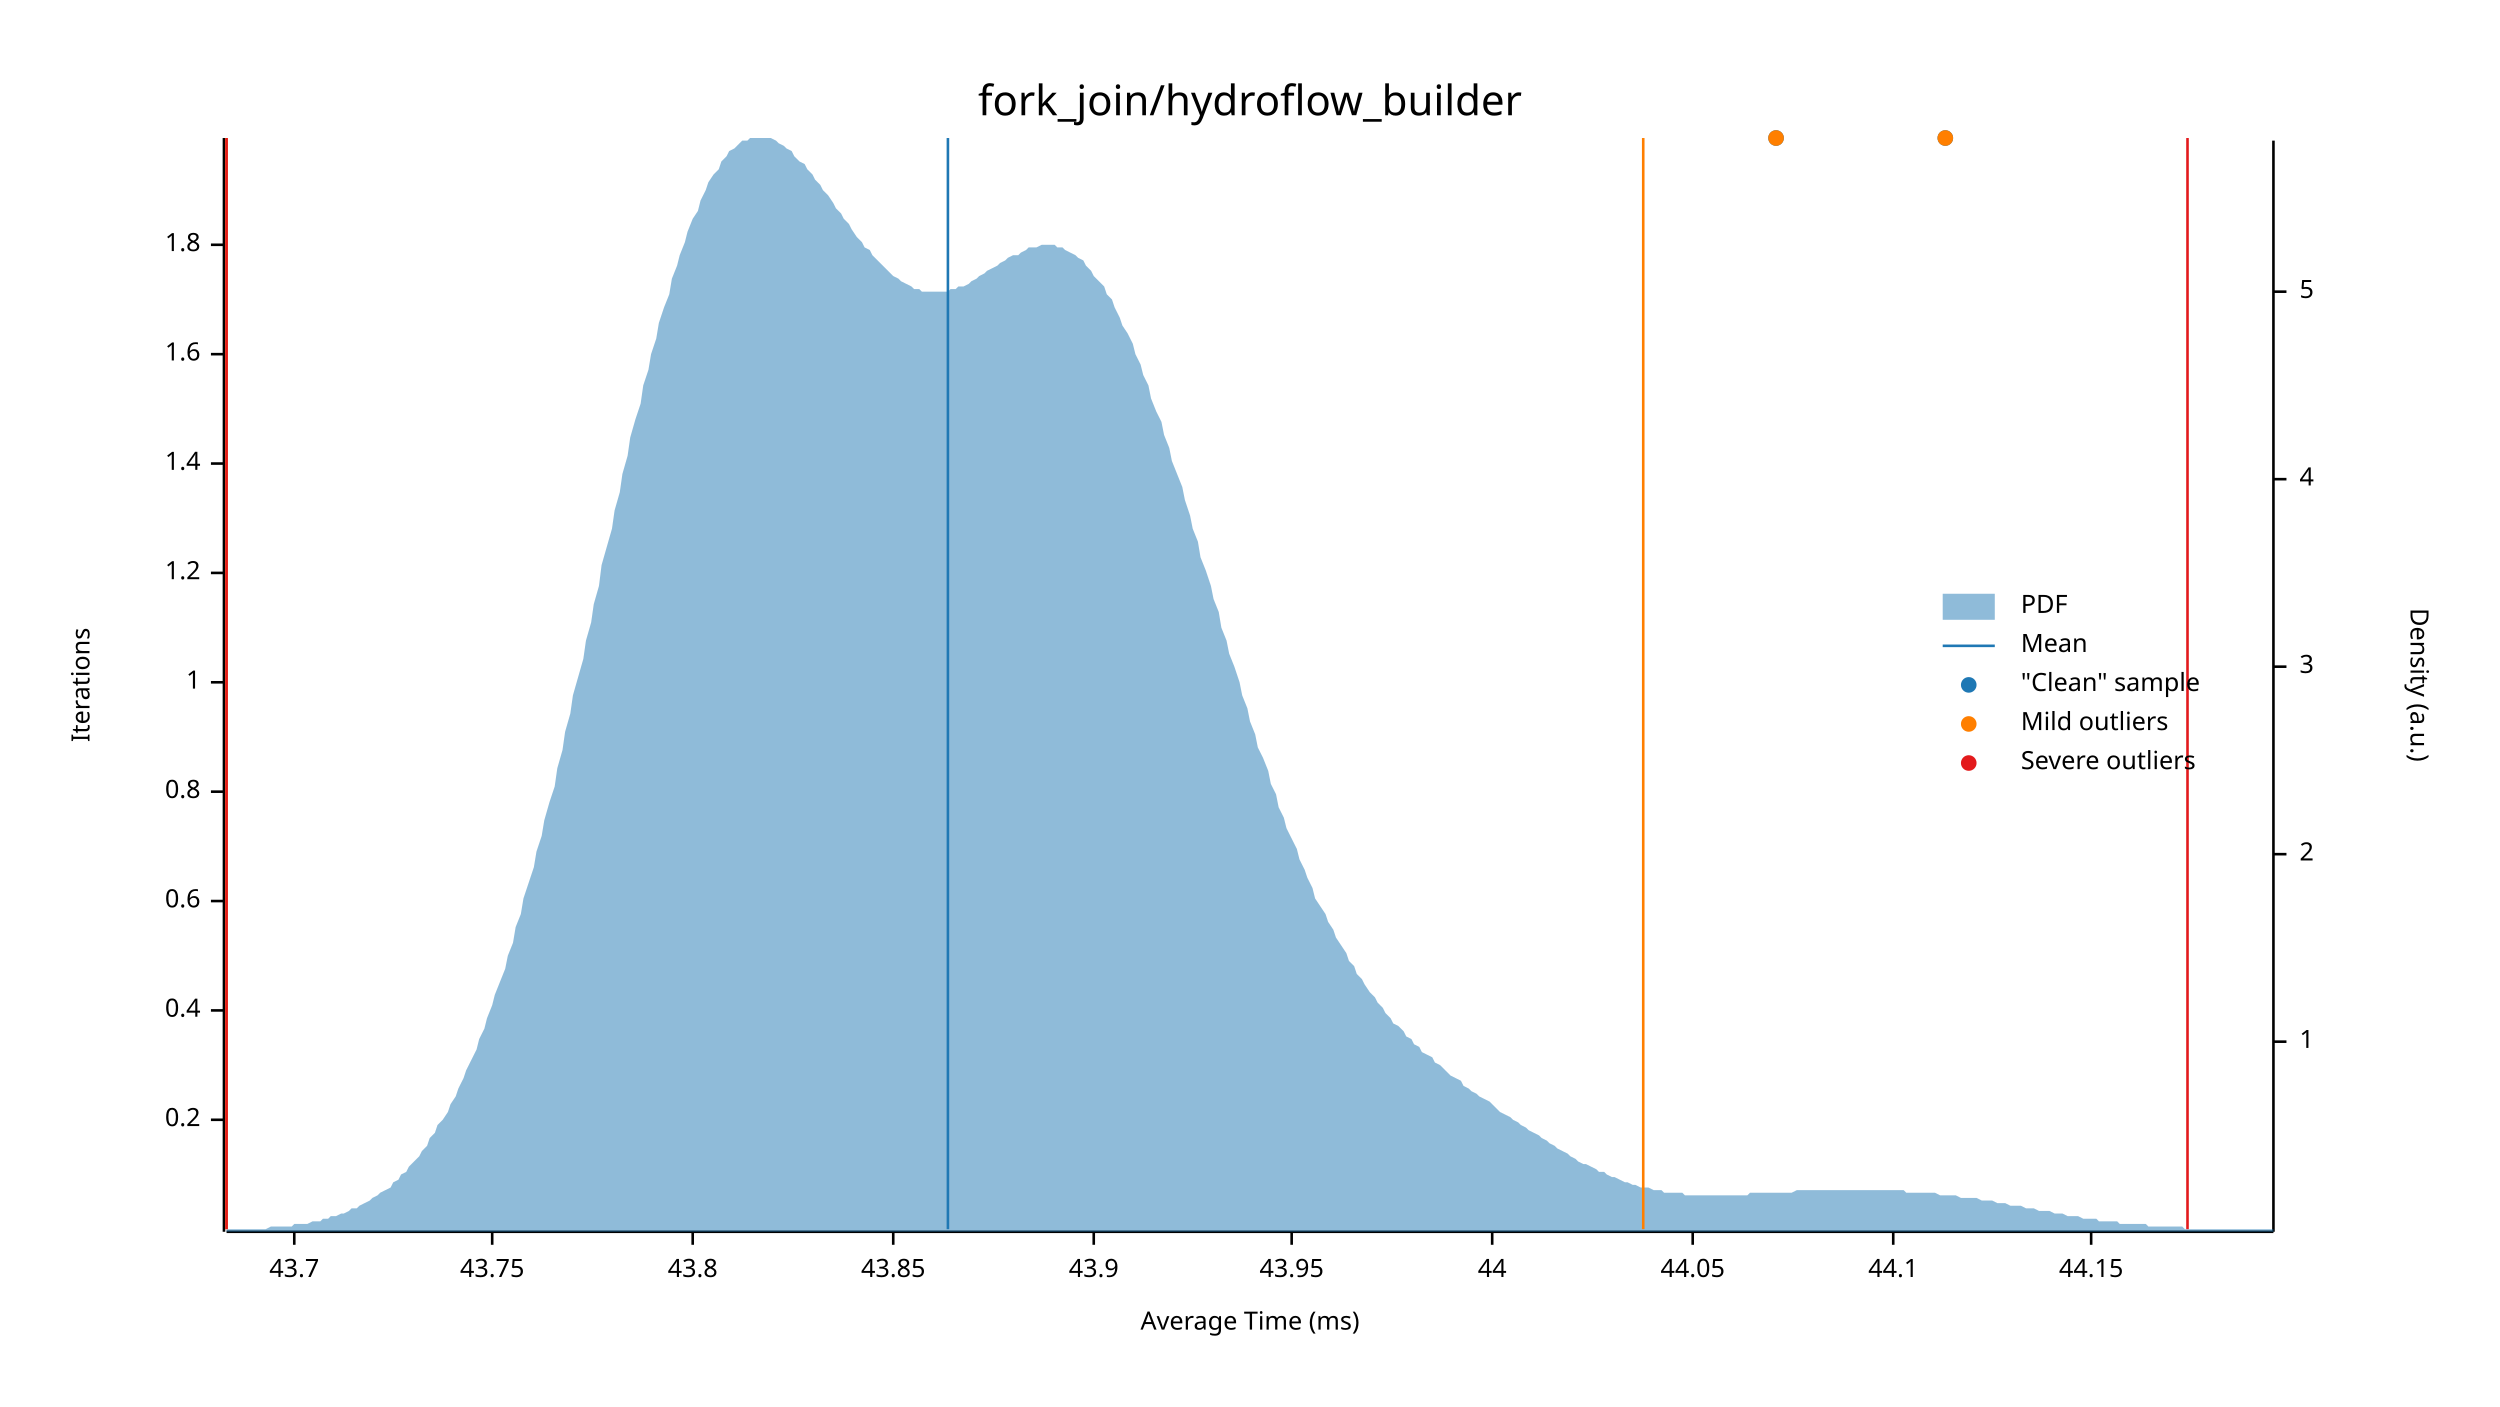
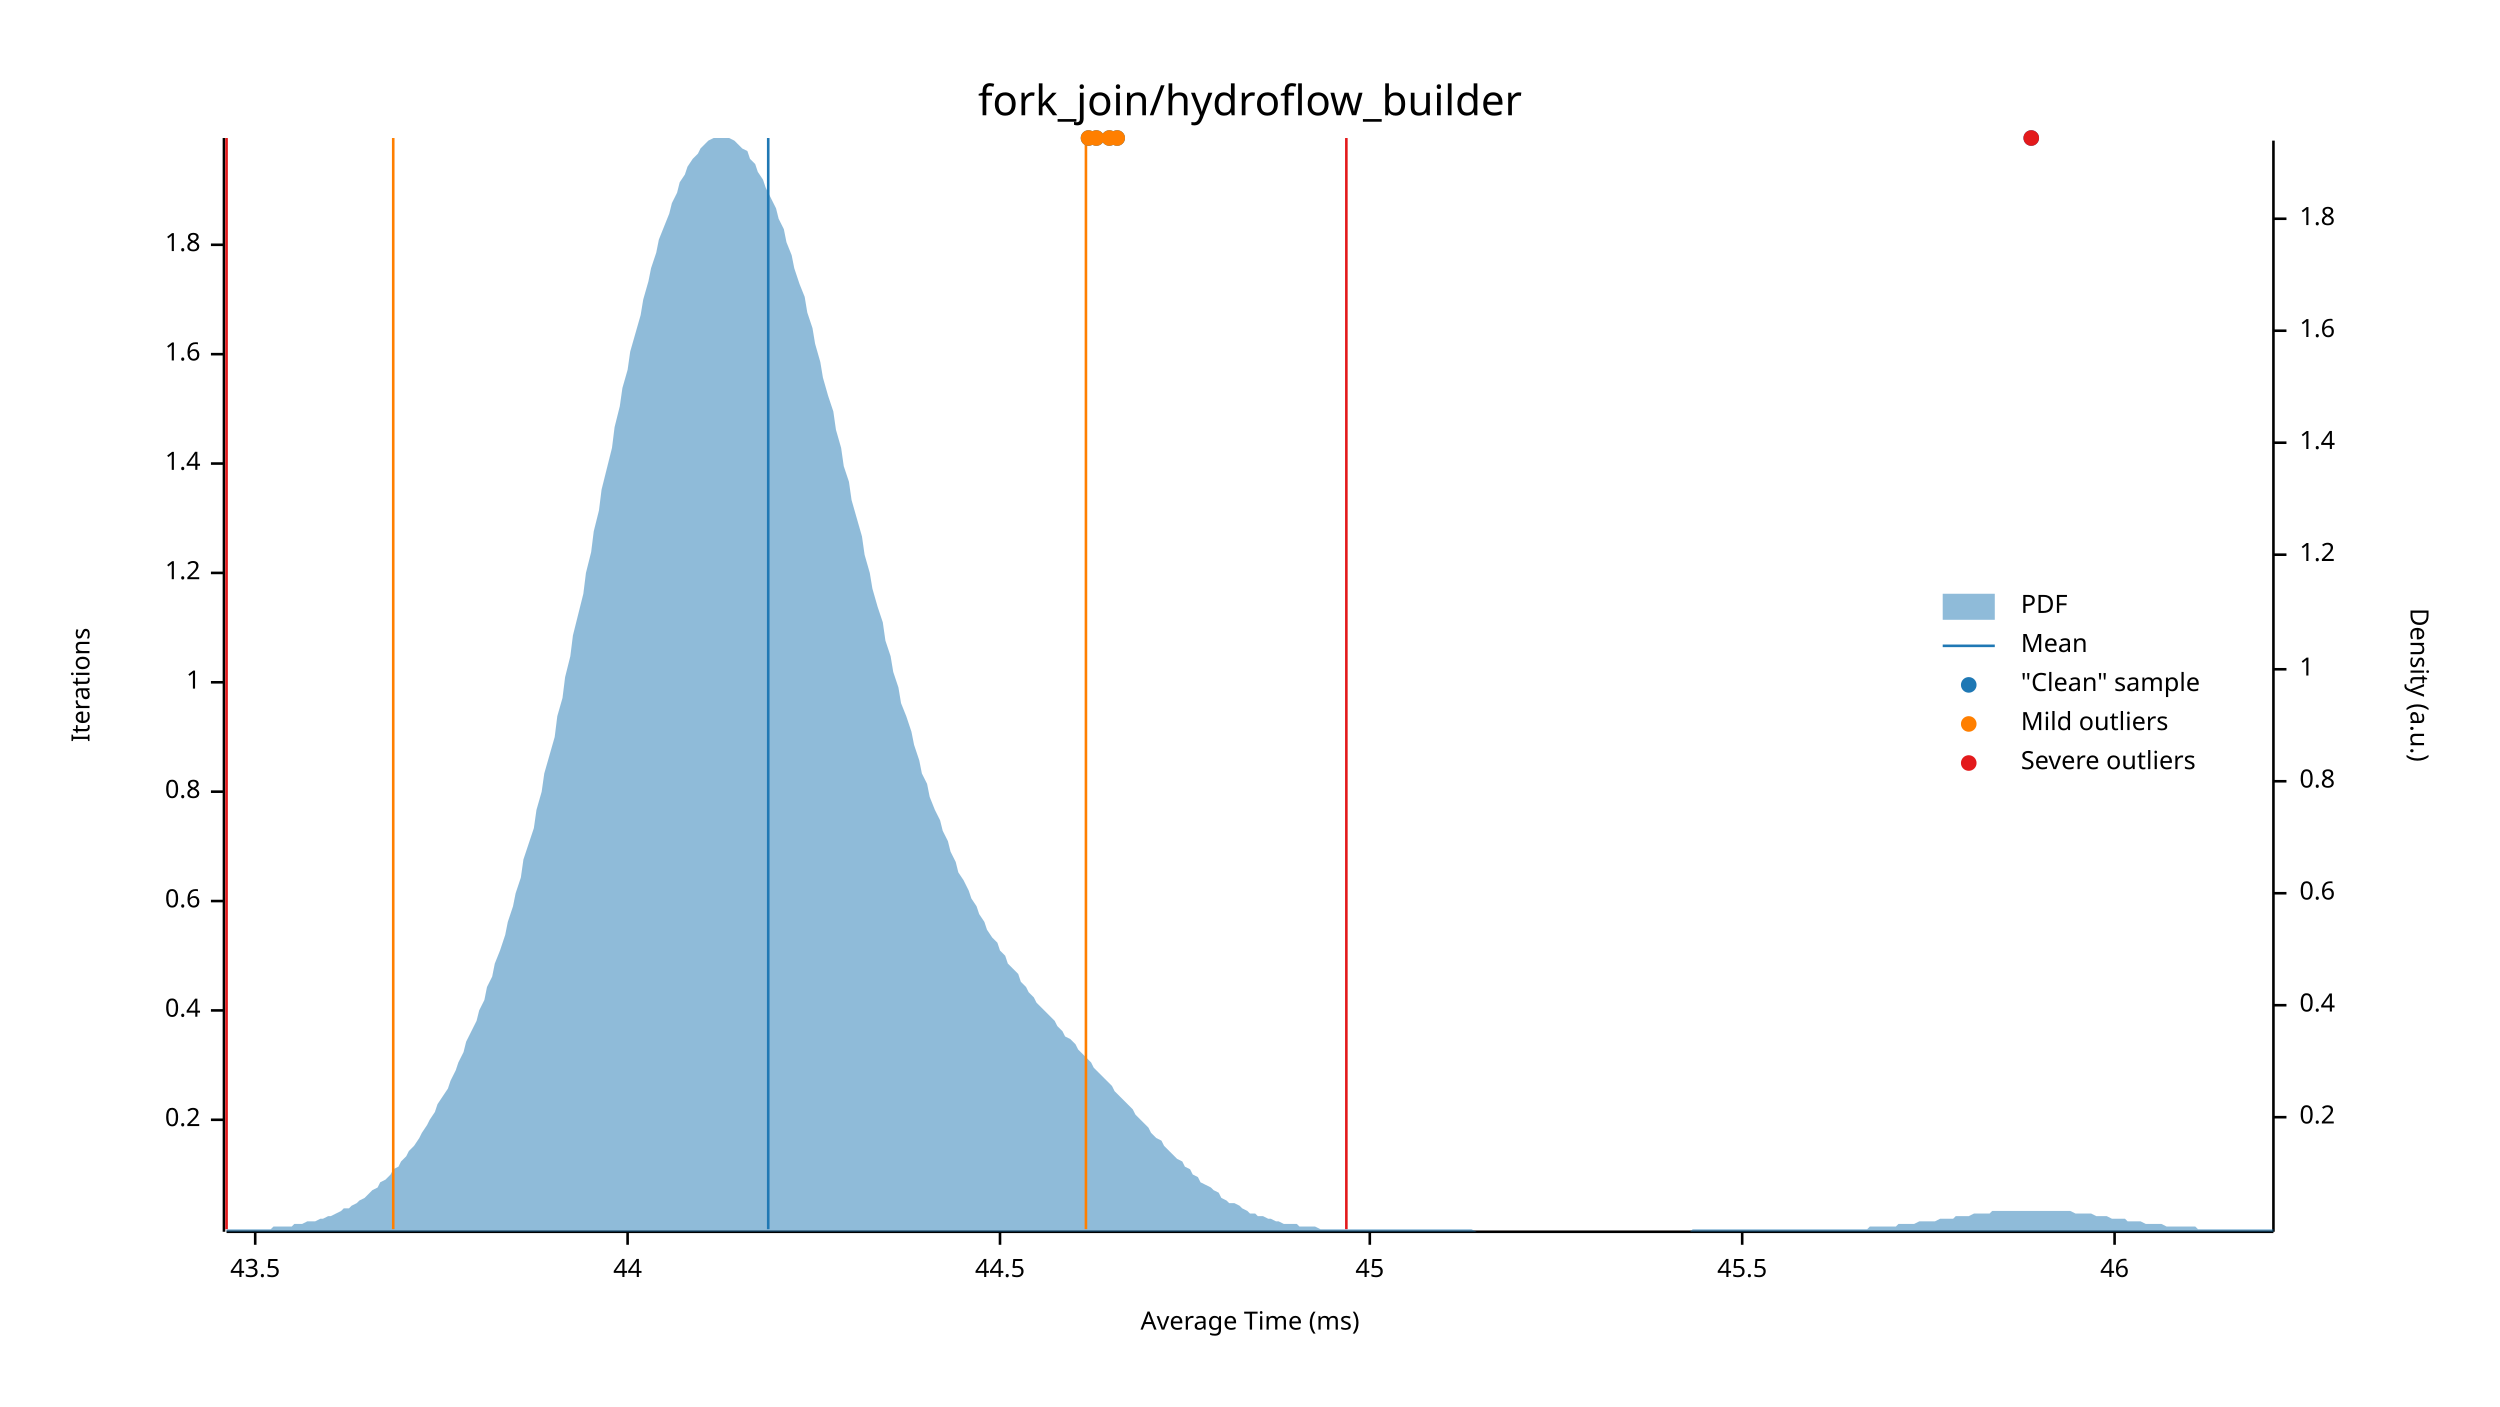
<svg xmlns="http://www.w3.org/2000/svg" width="960" height="540" viewBox="0 0 960 540">
  <text x="480" y="32" dy="0.76em" text-anchor="middle" font-family="sans-serif" font-size="16.129" opacity="1" fill="#000000">
fork_join/hydroflow_builder
</text>
  <text x="27" y="263" dy="0.76em" text-anchor="middle" font-family="sans-serif" font-size="9.677" opacity="1" fill="#000000" transform="rotate(270, 27, 263)">
Iterations
</text>
  <text x="480" y="513" dy="-0.5ex" text-anchor="middle" font-family="sans-serif" font-size="9.677" opacity="1" fill="#000000">
Average Time (ms)
</text>
  <polyline fill="none" opacity="1" stroke="#000000" stroke-width="1" points="86,53 86,473 " />
  <text x="77" y="430" dy="0.5ex" text-anchor="end" font-family="sans-serif" font-size="9.677" opacity="1" fill="#000000">
0.2
</text>
  <polyline fill="none" opacity="1" stroke="#000000" stroke-width="1" points="81,430 86,430 " />
  <text x="77" y="388" dy="0.5ex" text-anchor="end" font-family="sans-serif" font-size="9.677" opacity="1" fill="#000000">
0.4
</text>
  <polyline fill="none" opacity="1" stroke="#000000" stroke-width="1" points="81,388 86,388 " />
  <text x="77" y="346" dy="0.5ex" text-anchor="end" font-family="sans-serif" font-size="9.677" opacity="1" fill="#000000">
0.6
</text>
  <polyline fill="none" opacity="1" stroke="#000000" stroke-width="1" points="81,346 86,346 " />
  <text x="77" y="304" dy="0.5ex" text-anchor="end" font-family="sans-serif" font-size="9.677" opacity="1" fill="#000000">
0.8
</text>
  <polyline fill="none" opacity="1" stroke="#000000" stroke-width="1" points="81,304 86,304 " />
  <text x="77" y="262" dy="0.5ex" text-anchor="end" font-family="sans-serif" font-size="9.677" opacity="1" fill="#000000">
1
</text>
  <polyline fill="none" opacity="1" stroke="#000000" stroke-width="1" points="81,262 86,262 " />
  <text x="77" y="220" dy="0.5ex" text-anchor="end" font-family="sans-serif" font-size="9.677" opacity="1" fill="#000000">
1.2
</text>
  <polyline fill="none" opacity="1" stroke="#000000" stroke-width="1" points="81,220 86,220 " />
  <text x="77" y="178" dy="0.5ex" text-anchor="end" font-family="sans-serif" font-size="9.677" opacity="1" fill="#000000">
1.4
</text>
  <polyline fill="none" opacity="1" stroke="#000000" stroke-width="1" points="81,178 86,178 " />
  <text x="77" y="136" dy="0.5ex" text-anchor="end" font-family="sans-serif" font-size="9.677" opacity="1" fill="#000000">
1.6
</text>
  <polyline fill="none" opacity="1" stroke="#000000" stroke-width="1" points="81,136 86,136 " />
  <text x="77" y="94" dy="0.5ex" text-anchor="end" font-family="sans-serif" font-size="9.677" opacity="1" fill="#000000">
1.8
</text>
  <polyline fill="none" opacity="1" stroke="#000000" stroke-width="1" points="81,94 86,94 " />
  <polyline fill="none" opacity="1" stroke="#000000" stroke-width="1" points="87,473 873,473 " />
-   <text x="113" y="483" dy="0.76em" text-anchor="middle" font-family="sans-serif" font-size="9.677" opacity="1" fill="#000000">
- 43.7
+   <text x="98" y="483" dy="0.76em" text-anchor="middle" font-family="sans-serif" font-size="9.677" opacity="1" fill="#000000">
+ 43.5
</text>
-   <polyline fill="none" opacity="1" stroke="#000000" stroke-width="1" points="113,473 113,478 " />
-   <text x="189" y="483" dy="0.76em" text-anchor="middle" font-family="sans-serif" font-size="9.677" opacity="1" fill="#000000">
- 43.75
- </text>
-   <polyline fill="none" opacity="1" stroke="#000000" stroke-width="1" points="189,473 189,478 " />
-   <text x="266" y="483" dy="0.76em" text-anchor="middle" font-family="sans-serif" font-size="9.677" opacity="1" fill="#000000">
- 43.8
- </text>
-   <polyline fill="none" opacity="1" stroke="#000000" stroke-width="1" points="266,473 266,478 " />
-   <text x="343" y="483" dy="0.76em" text-anchor="middle" font-family="sans-serif" font-size="9.677" opacity="1" fill="#000000">
- 43.85
- </text>
-   <polyline fill="none" opacity="1" stroke="#000000" stroke-width="1" points="343,473 343,478 " />
-   <text x="420" y="483" dy="0.76em" text-anchor="middle" font-family="sans-serif" font-size="9.677" opacity="1" fill="#000000">
- 43.9
- </text>
-   <polyline fill="none" opacity="1" stroke="#000000" stroke-width="1" points="420,473 420,478 " />
-   <text x="496" y="483" dy="0.76em" text-anchor="middle" font-family="sans-serif" font-size="9.677" opacity="1" fill="#000000">
- 43.95
- </text>
-   <polyline fill="none" opacity="1" stroke="#000000" stroke-width="1" points="496,473 496,478 " />
-   <text x="573" y="483" dy="0.76em" text-anchor="middle" font-family="sans-serif" font-size="9.677" opacity="1" fill="#000000">
+   <polyline fill="none" opacity="1" stroke="#000000" stroke-width="1" points="98,473 98,478 " />
+   <text x="241" y="483" dy="0.76em" text-anchor="middle" font-family="sans-serif" font-size="9.677" opacity="1" fill="#000000">
44
</text>
-   <polyline fill="none" opacity="1" stroke="#000000" stroke-width="1" points="573,473 573,478 " />
-   <text x="650" y="483" dy="0.76em" text-anchor="middle" font-family="sans-serif" font-size="9.677" opacity="1" fill="#000000">
- 44.05
+   <polyline fill="none" opacity="1" stroke="#000000" stroke-width="1" points="241,473 241,478 " />
+   <text x="384" y="483" dy="0.76em" text-anchor="middle" font-family="sans-serif" font-size="9.677" opacity="1" fill="#000000">
+ 44.5
</text>
-   <polyline fill="none" opacity="1" stroke="#000000" stroke-width="1" points="650,473 650,478 " />
-   <text x="727" y="483" dy="0.76em" text-anchor="middle" font-family="sans-serif" font-size="9.677" opacity="1" fill="#000000">
- 44.1
+   <polyline fill="none" opacity="1" stroke="#000000" stroke-width="1" points="384,473 384,478 " />
+   <text x="526" y="483" dy="0.76em" text-anchor="middle" font-family="sans-serif" font-size="9.677" opacity="1" fill="#000000">
+ 45
</text>
-   <polyline fill="none" opacity="1" stroke="#000000" stroke-width="1" points="727,473 727,478 " />
-   <text x="803" y="483" dy="0.76em" text-anchor="middle" font-family="sans-serif" font-size="9.677" opacity="1" fill="#000000">
- 44.15
+   <polyline fill="none" opacity="1" stroke="#000000" stroke-width="1" points="526,473 526,478 " />
+   <text x="669" y="483" dy="0.76em" text-anchor="middle" font-family="sans-serif" font-size="9.677" opacity="1" fill="#000000">
+ 45.5
</text>
-   <polyline fill="none" opacity="1" stroke="#000000" stroke-width="1" points="803,473 803,478 " />
+   <polyline fill="none" opacity="1" stroke="#000000" stroke-width="1" points="669,473 669,478 " />
+   <text x="812" y="483" dy="0.76em" text-anchor="middle" font-family="sans-serif" font-size="9.677" opacity="1" fill="#000000">
+ 46
+ </text>
+   <polyline fill="none" opacity="1" stroke="#000000" stroke-width="1" points="812,473 812,478 " />
  <text x="933" y="263" dy="0.76em" text-anchor="middle" font-family="sans-serif" font-size="9.677" opacity="1" fill="#000000" transform="rotate(90, 933, 263)">
Density (a.u.)
</text>
  <polyline fill="none" opacity="1" stroke="#000000" stroke-width="1" points="873,54 873,473 " />
-   <text x="883" y="400" dy="0.5ex" text-anchor="start" font-family="sans-serif" font-size="9.677" opacity="1" fill="#000000">
+   <text x="883" y="429" dy="0.5ex" text-anchor="start" font-family="sans-serif" font-size="9.677" opacity="1" fill="#000000">
+ 0.2
+ </text>
+   <polyline fill="none" opacity="1" stroke="#000000" stroke-width="1" points="873,429 878,429 " />
+   <text x="883" y="386" dy="0.5ex" text-anchor="start" font-family="sans-serif" font-size="9.677" opacity="1" fill="#000000">
+ 0.4
+ </text>
+   <polyline fill="none" opacity="1" stroke="#000000" stroke-width="1" points="873,386 878,386 " />
+   <text x="883" y="343" dy="0.5ex" text-anchor="start" font-family="sans-serif" font-size="9.677" opacity="1" fill="#000000">
+ 0.6
+ </text>
+   <polyline fill="none" opacity="1" stroke="#000000" stroke-width="1" points="873,343 878,343 " />
+   <text x="883" y="300" dy="0.5ex" text-anchor="start" font-family="sans-serif" font-size="9.677" opacity="1" fill="#000000">
+ 0.8
+ </text>
+   <polyline fill="none" opacity="1" stroke="#000000" stroke-width="1" points="873,300 878,300 " />
+   <text x="883" y="257" dy="0.5ex" text-anchor="start" font-family="sans-serif" font-size="9.677" opacity="1" fill="#000000">
1
</text>
-   <polyline fill="none" opacity="1" stroke="#000000" stroke-width="1" points="873,400 878,400 " />
-   <text x="883" y="328" dy="0.5ex" text-anchor="start" font-family="sans-serif" font-size="9.677" opacity="1" fill="#000000">
- 2
+   <polyline fill="none" opacity="1" stroke="#000000" stroke-width="1" points="873,257 878,257 " />
+   <text x="883" y="213" dy="0.5ex" text-anchor="start" font-family="sans-serif" font-size="9.677" opacity="1" fill="#000000">
+ 1.2
</text>
-   <polyline fill="none" opacity="1" stroke="#000000" stroke-width="1" points="873,328 878,328 " />
-   <text x="883" y="256" dy="0.5ex" text-anchor="start" font-family="sans-serif" font-size="9.677" opacity="1" fill="#000000">
- 3
+   <polyline fill="none" opacity="1" stroke="#000000" stroke-width="1" points="873,213 878,213 " />
+   <text x="883" y="170" dy="0.5ex" text-anchor="start" font-family="sans-serif" font-size="9.677" opacity="1" fill="#000000">
+ 1.4
</text>
-   <polyline fill="none" opacity="1" stroke="#000000" stroke-width="1" points="873,256 878,256 " />
-   <text x="883" y="184" dy="0.5ex" text-anchor="start" font-family="sans-serif" font-size="9.677" opacity="1" fill="#000000">
- 4
+   <polyline fill="none" opacity="1" stroke="#000000" stroke-width="1" points="873,170 878,170 " />
+   <text x="883" y="127" dy="0.5ex" text-anchor="start" font-family="sans-serif" font-size="9.677" opacity="1" fill="#000000">
+ 1.6
</text>
-   <polyline fill="none" opacity="1" stroke="#000000" stroke-width="1" points="873,184 878,184 " />
-   <text x="883" y="112" dy="0.5ex" text-anchor="start" font-family="sans-serif" font-size="9.677" opacity="1" fill="#000000">
- 5
+   <polyline fill="none" opacity="1" stroke="#000000" stroke-width="1" points="873,127 878,127 " />
+   <text x="883" y="84" dy="0.5ex" text-anchor="start" font-family="sans-serif" font-size="9.677" opacity="1" fill="#000000">
+ 1.8
</text>
-   <polyline fill="none" opacity="1" stroke="#000000" stroke-width="1" points="873,112 878,112 " />
-   <polygon opacity="0.5" fill="#1F78B4" points="87,472 88,472 90,472 91,472 93,472 94,472 96,472 98,472 99,472 101,472 102,472 104,471 105,471 107,471 109,471 110,471 112,471 113,470 115,470 116,470 118,470 120,469 121,469 123,469 124,468 126,468 127,467 129,467 131,466 132,466 134,465 135,464 137,464 138,463 140,462 142,461 143,460 145,459 146,458 148,457 150,456 151,454 153,453 154,451 156,450 157,448 159,446 161,444 162,442 164,440 165,437 167,435 168,432 170,430 172,427 173,424 175,421 176,418 178,414 179,411 181,407 183,403 184,399 186,395 187,391 189,386 190,382 192,377 194,372 195,367 197,362 198,356 200,351 201,345 203,339 205,333 206,327 208,321 209,315 211,308 213,302 214,295 216,288 217,281 219,274 220,267 222,260 224,253 225,246 227,239 228,232 230,225 231,217 233,210 235,203 236,196 238,189 239,182 241,175 242,168 244,161 246,155 247,148 249,142 250,136 252,130 253,124 255,118 257,113 258,107 260,102 261,98 263,93 264,89 266,84 268,81 269,77 271,73 272,70 274,67 276,65 277,62 279,60 280,58 282,57 283,56 285,54 287,54 288,53 290,53 291,53 293,53 294,53 296,53 298,54 299,55 301,56 302,57 304,58 305,60 307,62 309,63 310,65 312,67 313,69 315,71 316,73 318,75 320,78 321,80 323,82 324,84 326,86 327,88 329,91 331,93 332,95 334,96 335,98 337,100 339,102 340,103 342,105 343,106 345,107 346,108 348,109 350,110 351,111 353,111 354,112 356,112 357,112 359,112 361,112 362,112 364,112 365,111 367,111 368,110 370,110 372,109 373,108 375,107 376,106 378,105 379,104 381,103 383,102 384,101 386,100 387,99 389,98 391,98 392,97 394,96 395,95 397,95 398,95 400,94 402,94 403,94 405,94 406,95 408,95 409,96 411,97 413,98 414,99 416,100 417,102 419,104 420,106 422,108 424,110 425,113 427,115 428,118 430,122 431,125 433,128 435,132 436,136 438,140 439,144 441,148 442,153 444,158 446,162 447,167 449,172 450,177 452,182 454,187 455,192 457,198 458,203 460,208 461,214 463,219 465,225 466,230 468,235 469,241 471,246 472,251 474,256 476,262 477,267 479,272 480,277 482,282 483,287 485,291 487,296 488,301 490,305 491,310 493,314 494,318 496,322 498,326 499,330 501,334 502,337 504,341 505,345 507,348 509,351 510,354 512,357 513,360 515,363 517,366 518,369 520,371 521,374 523,376 524,378 526,381 528,383 529,385 531,387 532,389 534,391 535,393 537,394 539,396 540,398 542,399 543,401 545,402 546,404 548,405 550,406 551,408 553,409 554,410 556,412 557,413 559,414 561,415 562,417 564,418 565,419 567,420 568,421 570,422 572,423 573,424 575,426 576,427 578,428 580,429 581,430 583,431 584,432 586,433 587,434 589,435 591,436 592,437 594,438 595,439 597,440 598,441 600,442 602,443 603,444 605,445 606,446 608,447 609,447 611,448 613,449 614,450 616,450 617,451 619,452 620,452 622,453 624,454 625,454 627,455 628,455 630,456 632,456 633,456 635,457 636,457 638,457 639,458 641,458 643,458 644,458 646,458 647,459 649,459 650,459 652,459 654,459 655,459 657,459 658,459 660,459 661,459 663,459 665,459 666,459 668,459 669,459 671,459 672,458 674,458 676,458 677,458 679,458 680,458 682,458 683,458 685,458 687,458 688,458 690,457 691,457 693,457 695,457 696,457 698,457 699,457 701,457 702,457 704,457 706,457 707,457 709,457 710,457 712,457 713,457 715,457 717,457 718,457 720,457 721,457 723,457 724,457 726,457 728,457 729,457 731,457 732,458 734,458 735,458 737,458 739,458 740,458 742,458 743,458 745,459 746,459 748,459 750,459 751,459 753,460 754,460 756,460 758,460 759,460 761,461 762,461 764,461 765,461 767,462 769,462 770,462 772,463 773,463 775,463 776,463 778,464 780,464 781,464 783,465 784,465 786,465 787,465 789,466 791,466 792,466 794,467 795,467 797,467 798,467 800,468 802,468 803,468 805,468 806,469 808,469 809,469 811,469 813,469 814,470 816,470 817,470 819,470 821,470 822,470 824,470 825,471 827,471 828,471 830,471 832,471 833,471 835,471 836,471 838,471 839,472 841,472 843,472 844,472 846,472 847,472 849,472 850,472 852,472 854,472 855,472 857,472 858,472 860,472 861,472 863,472 865,472 866,472 868,472 869,472 871,472 873,472 873,473 87,473 " />
-   <polyline fill="none" opacity="1" stroke="#1F78B4" stroke-width="1" points="364,472 364,53 " />
-   <polyline fill="none" opacity="1" stroke="#FF7F00" stroke-width="1" points="87,472 87,53 " />
-   <polyline fill="none" opacity="1" stroke="#FF7F00" stroke-width="1" points="631,472 631,53 " />
+   <polyline fill="none" opacity="1" stroke="#000000" stroke-width="1" points="873,84 878,84 " />
+   <polygon opacity="0.5" fill="#1F78B4" points="87,472 88,472 90,472 91,472 93,472 94,472 96,472 98,472 99,472 101,472 102,472 104,472 105,471 107,471 109,471 110,471 112,471 113,470 115,470 116,470 118,469 120,469 121,469 123,468 124,468 126,467 127,467 129,466 131,465 132,464 134,464 135,463 137,462 138,461 140,460 142,458 143,457 145,456 146,454 148,453 150,451 151,449 153,448 154,446 156,444 157,442 159,440 161,437 162,435 164,432 165,430 167,427 168,424 170,421 172,418 173,415 175,411 176,408 178,404 179,400 181,396 183,392 184,388 186,384 187,379 189,375 190,370 192,365 194,359 195,354 197,348 198,343 200,337 201,330 203,324 205,318 206,311 208,304 209,297 211,290 213,283 214,275 216,268 217,260 219,252 220,244 222,236 224,228 225,220 227,212 228,204 230,196 231,188 233,180 235,172 236,164 238,156 239,149 241,142 242,135 244,128 246,121 247,115 249,108 250,103 252,97 253,92 255,87 257,82 258,78 260,74 261,70 263,67 264,64 266,61 268,59 269,57 271,55 272,54 274,53 276,53 277,53 279,53 280,53 282,54 283,55 285,57 287,58 288,61 290,63 291,66 293,69 294,72 296,76 298,80 299,84 301,88 302,93 304,98 305,103 307,109 309,114 310,120 312,126 313,132 315,139 316,145 318,152 320,158 321,165 323,172 324,179 326,185 327,192 329,199 331,206 332,213 334,220 335,226 337,233 339,239 340,246 342,252 343,258 345,264 346,270 348,275 350,281 351,286 353,292 354,297 356,301 357,306 359,311 361,315 362,319 364,323 365,327 367,331 368,335 370,338 372,342 373,345 375,348 376,351 378,354 379,357 381,360 383,362 384,365 386,367 387,370 389,372 391,374 392,377 394,379 395,381 397,383 398,385 400,387 402,389 403,390 405,392 406,394 408,396 409,398 411,399 413,401 414,403 416,405 417,406 419,408 420,410 422,412 424,414 425,415 427,417 428,419 430,421 431,422 433,424 435,426 436,428 438,430 439,431 441,433 442,435 444,437 446,438 447,440 449,442 450,443 452,445 454,446 455,448 457,449 458,451 460,452 461,454 463,455 465,456 466,457 468,458 469,460 471,461 472,462 474,462 476,463 477,464 479,465 480,466 482,466 483,467 485,467 487,468 488,468 490,469 491,469 493,470 494,470 496,470 498,470 499,471 501,471 502,471 504,471 505,471 507,472 509,472 510,472 512,472 513,472 515,472 517,472 518,472 520,472 521,472 523,472 524,472 526,472 528,472 529,472 531,472 532,472 534,472 535,472 537,472 539,472 540,472 542,472 543,472 545,472 546,472 548,472 550,472 551,472 553,472 554,472 556,472 557,472 559,472 561,472 562,472 564,472 565,472 567,473 568,473 570,473 572,473 573,473 575,473 576,473 578,473 580,473 581,473 583,473 584,473 586,473 587,473 589,473 591,473 592,473 594,473 595,473 597,473 598,473 600,473 602,473 603,473 605,473 606,473 608,473 609,473 611,473 613,473 614,473 616,473 617,473 619,473 620,473 622,473 624,473 625,473 627,473 628,473 630,473 632,473 633,473 635,473 636,473 638,473 639,473 641,473 643,473 644,473 646,473 647,473 649,473 650,472 652,472 654,472 655,472 657,472 658,472 660,472 661,472 663,472 665,472 666,472 668,472 669,472 671,472 672,472 674,472 676,472 677,472 679,472 680,472 682,472 683,472 685,472 687,472 688,472 690,472 691,472 693,472 695,472 696,472 698,472 699,472 701,472 702,472 704,472 706,472 707,472 709,472 710,472 712,472 713,472 715,472 717,472 718,471 720,471 721,471 723,471 724,471 726,471 728,471 729,470 731,470 732,470 734,470 735,470 737,469 739,469 740,469 742,469 743,469 745,468 746,468 748,468 750,468 751,467 753,467 754,467 756,467 758,466 759,466 761,466 762,466 764,466 765,465 767,465 769,465 770,465 772,465 773,465 775,465 776,465 778,465 780,465 781,465 783,465 784,465 786,465 787,465 789,465 791,465 792,465 794,465 795,465 797,466 798,466 800,466 802,466 803,466 805,467 806,467 808,467 809,467 811,468 813,468 814,468 816,468 817,469 819,469 821,469 822,469 824,470 825,470 827,470 828,470 830,470 832,471 833,471 835,471 836,471 838,471 839,471 841,471 843,471 844,472 846,472 847,472 849,472 850,472 852,472 854,472 855,472 857,472 858,472 860,472 861,472 863,472 865,472 866,472 868,472 869,472 871,472 873,472 873,473 87,473 " />
+   <polyline fill="none" opacity="1" stroke="#1F78B4" stroke-width="1" points="295,472 295,53 " />
+   <polyline fill="none" opacity="1" stroke="#FF7F00" stroke-width="1" points="151,472 151,53 " />
+   <polyline fill="none" opacity="1" stroke="#FF7F00" stroke-width="1" points="417,472 417,53 " />
  <polyline fill="none" opacity="1" stroke="#E31A1C" stroke-width="1" points="87,472 87,53 " />
-   <polyline fill="none" opacity="1" stroke="#E31A1C" stroke-width="1" points="840,472 840,53 " />
-   <circle cx="682" cy="53" r="3" opacity="1" fill="#1F78B4" stroke="none" stroke-width="1" />
-   <circle cx="747" cy="53" r="3" opacity="1" fill="#1F78B4" stroke="none" stroke-width="1" />
-   <circle cx="682" cy="53" r="3" opacity="1" fill="#FF7F00" stroke="none" stroke-width="1" />
-   <circle cx="747" cy="53" r="3" opacity="1" fill="#FF7F00" stroke="none" stroke-width="1" />
+   <polyline fill="none" opacity="1" stroke="#E31A1C" stroke-width="1" points="517,472 517,53 " />
+   <circle cx="426" cy="53" r="3" opacity="1" fill="#1F78B4" stroke="none" stroke-width="1" />
+   <circle cx="421" cy="53" r="3" opacity="1" fill="#1F78B4" stroke="none" stroke-width="1" />
+   <circle cx="780" cy="53" r="3" opacity="1" fill="#1F78B4" stroke="none" stroke-width="1" />
+   <circle cx="429" cy="53" r="3" opacity="1" fill="#1F78B4" stroke="none" stroke-width="1" />
+   <circle cx="418" cy="53" r="3" opacity="1" fill="#1F78B4" stroke="none" stroke-width="1" />
+   <circle cx="426" cy="53" r="3" opacity="1" fill="#FF7F00" stroke="none" stroke-width="1" />
+   <circle cx="421" cy="53" r="3" opacity="1" fill="#FF7F00" stroke="none" stroke-width="1" />
+   <circle cx="429" cy="53" r="3" opacity="1" fill="#FF7F00" stroke="none" stroke-width="1" />
+   <circle cx="418" cy="53" r="3" opacity="1" fill="#FF7F00" stroke="none" stroke-width="1" />
+   <circle cx="780" cy="53" r="3" opacity="1" fill="#E31A1C" stroke="none" stroke-width="1" />
  <text x="776" y="228" dy="0.76em" text-anchor="start" font-family="sans-serif" font-size="9.677" opacity="1" fill="#000000">
PDF
</text>
  <text x="776" y="243" dy="0.76em" text-anchor="start" font-family="sans-serif" font-size="9.677" opacity="1" fill="#000000">
Mean
</text>
  <text x="776" y="258" dy="0.76em" text-anchor="start" font-family="sans-serif" font-size="9.677" opacity="1" fill="#000000">
"Clean" sample
</text>
  <text x="776" y="273" dy="0.76em" text-anchor="start" font-family="sans-serif" font-size="9.677" opacity="1" fill="#000000">
Mild outliers
</text>
  <text x="776" y="288" dy="0.76em" text-anchor="start" font-family="sans-serif" font-size="9.677" opacity="1" fill="#000000">
Severe outliers
</text>
  <rect x="746" y="228" width="20" height="10" opacity="0.5" fill="#1F78B4" stroke="none" />
  <polyline fill="none" opacity="1" stroke="#1F78B4" stroke-width="1" points="746,248 766,248 " />
  <circle cx="756" cy="263" r="3" opacity="1" fill="#1F78B4" stroke="none" stroke-width="1" />
  <circle cx="756" cy="278" r="3" opacity="1" fill="#FF7F00" stroke="none" stroke-width="1" />
  <circle cx="756" cy="293" r="3" opacity="1" fill="#E31A1C" stroke="none" stroke-width="1" />
</svg>
